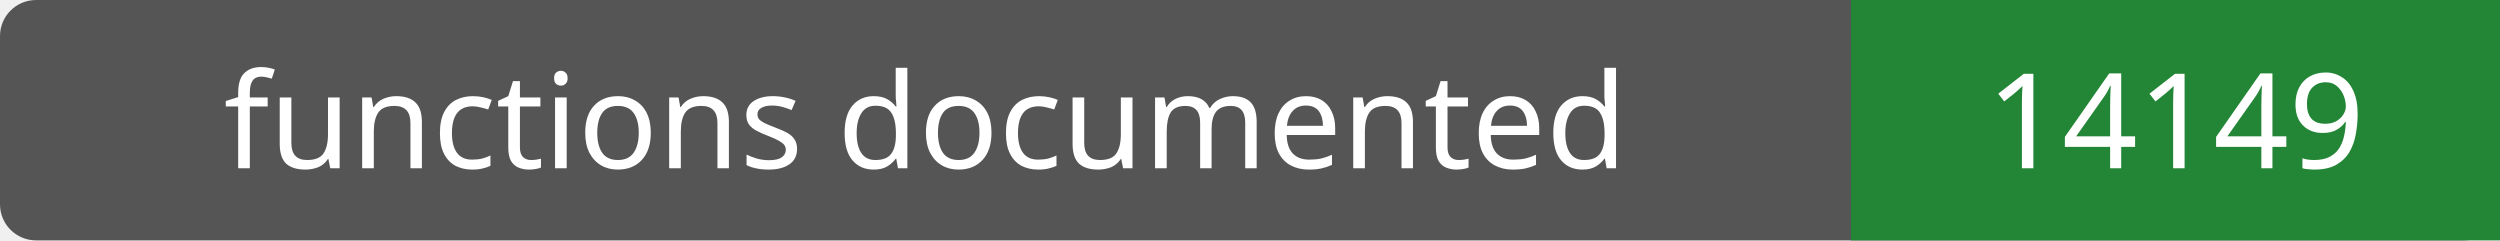
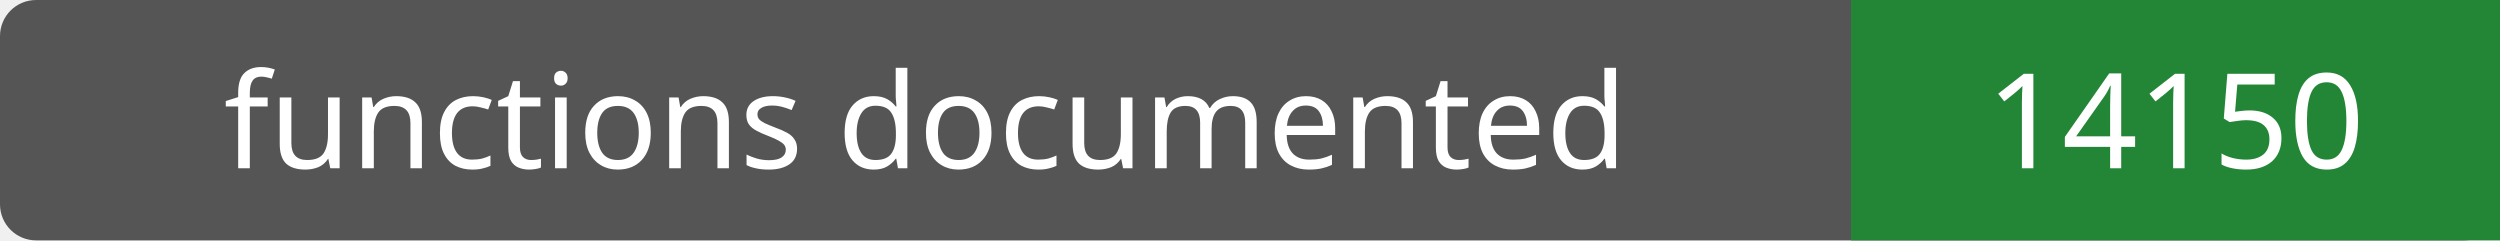
- <svg xmlns="http://www.w3.org/2000/svg" width="208" height="20" role="img" aria-label="functions documented: 14149">
+ <svg xmlns="http://www.w3.org/2000/svg" width="208" height="20" role="img" aria-label="functions documented: 14150">
  <rect width="208" height="20" rx="3" fill="#555" />
  <path fill="#238636" d="M154 0h54v20H154z" />
  <g fill="#fff" text-anchor="middle" font-family="Verdana,sans-serif" font-size="11">
    <text x="77.0" y="14">functions documented</text>
-     <text x="181.0" y="14">14149</text>
+     <text x="181.0" y="14">14150</text>
  </g>
</svg>
